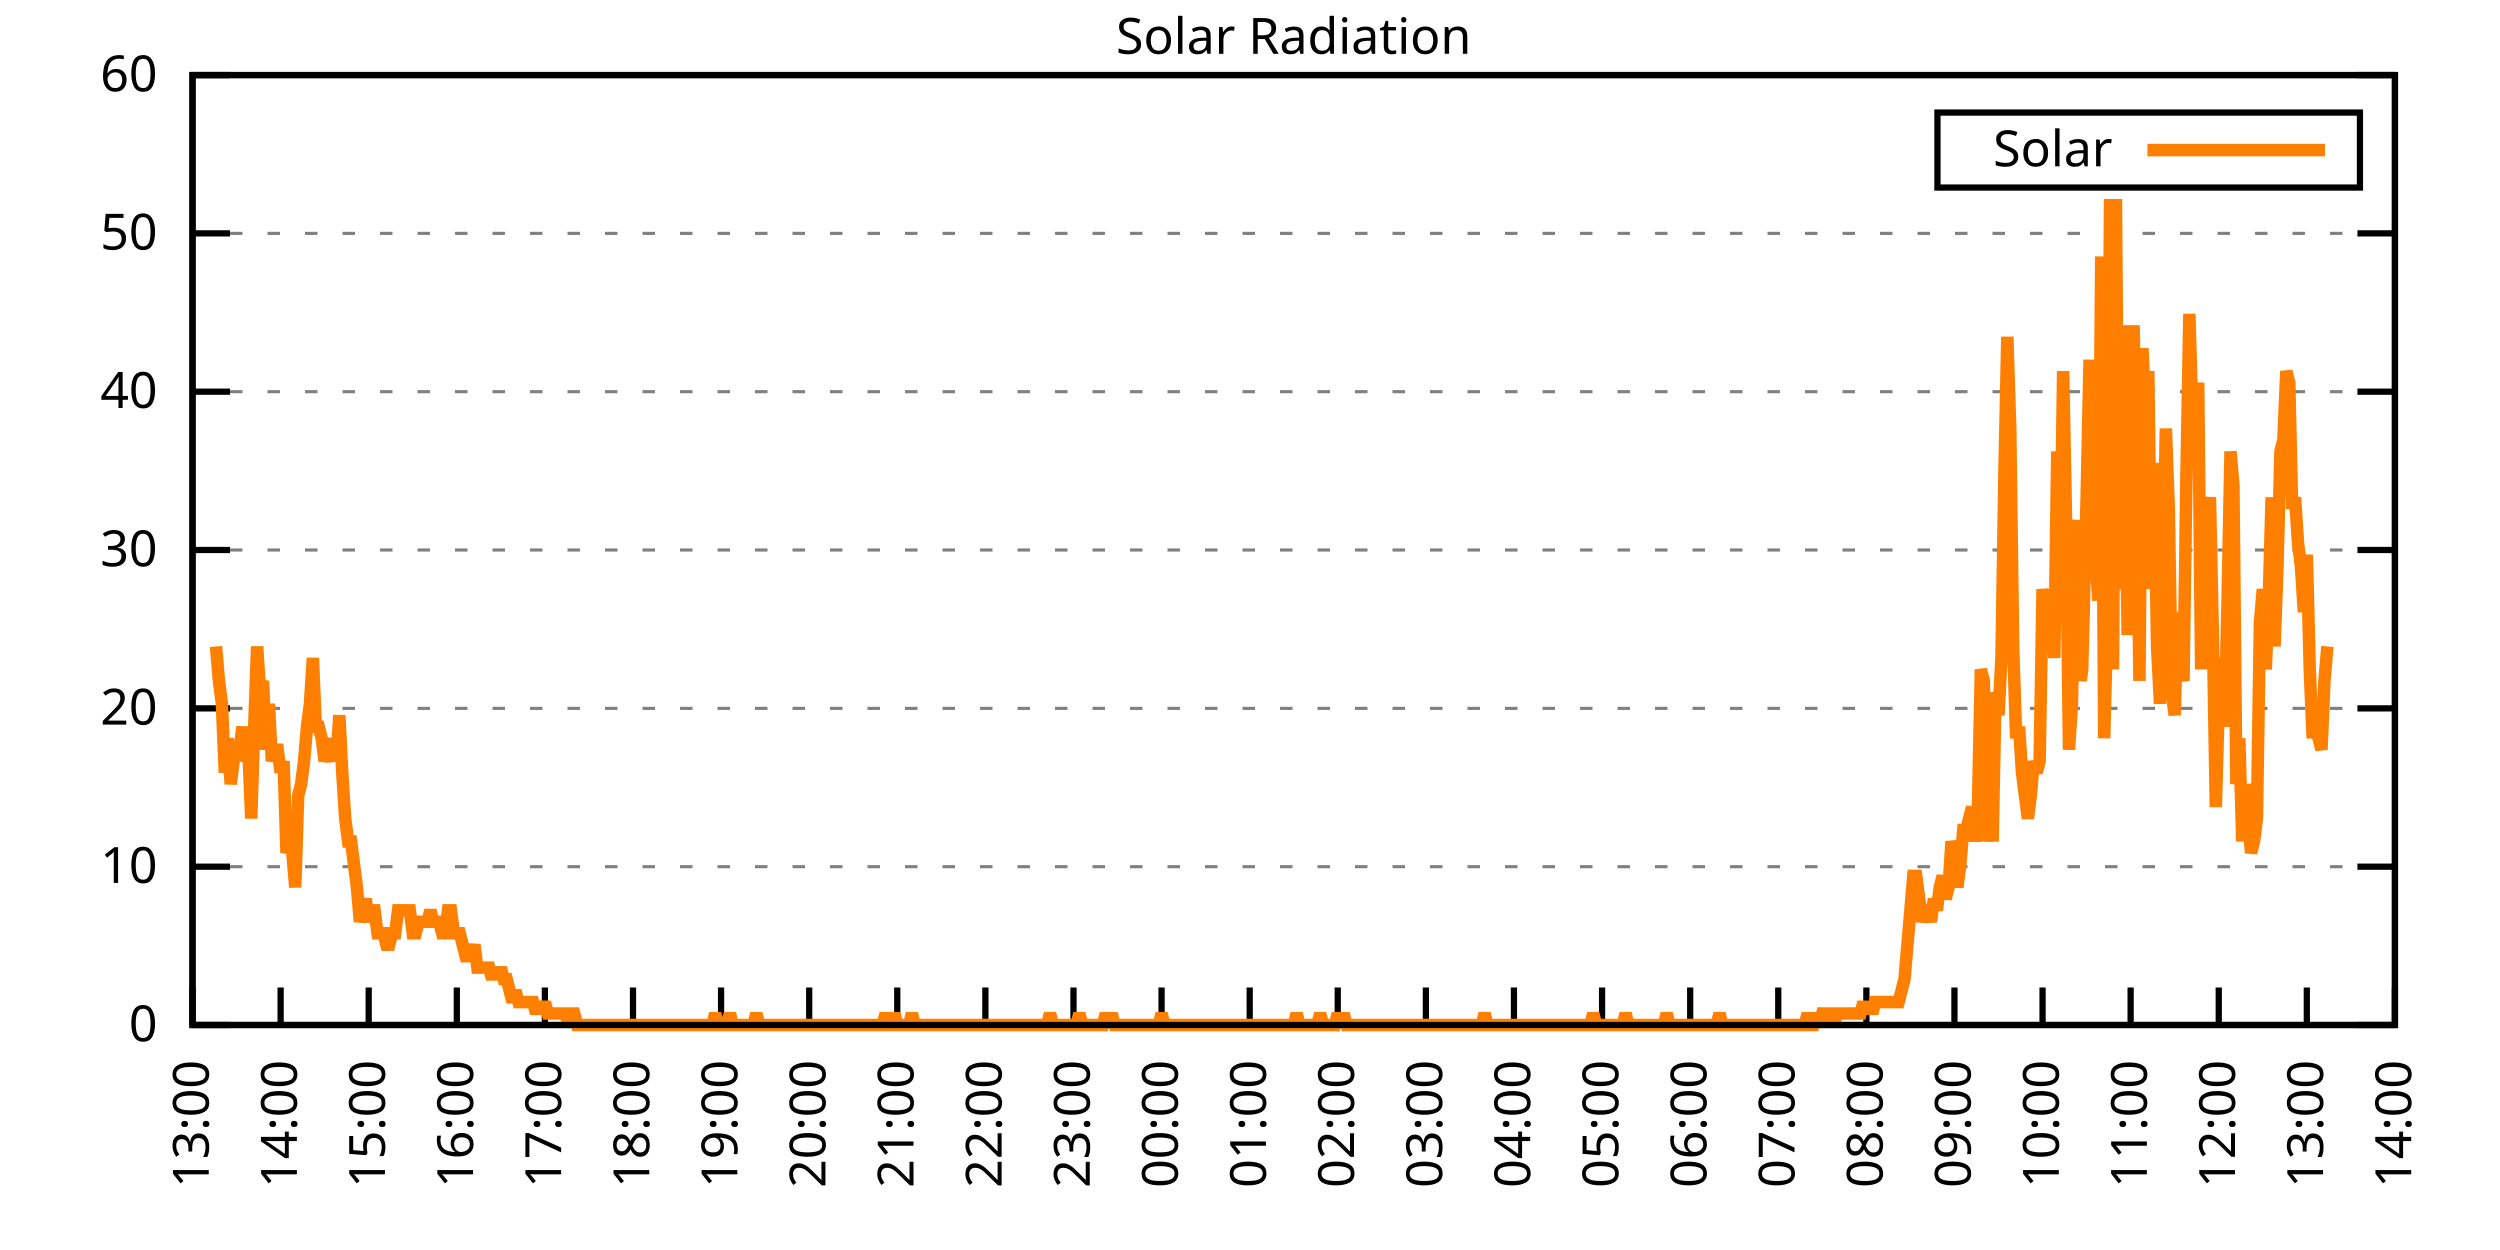
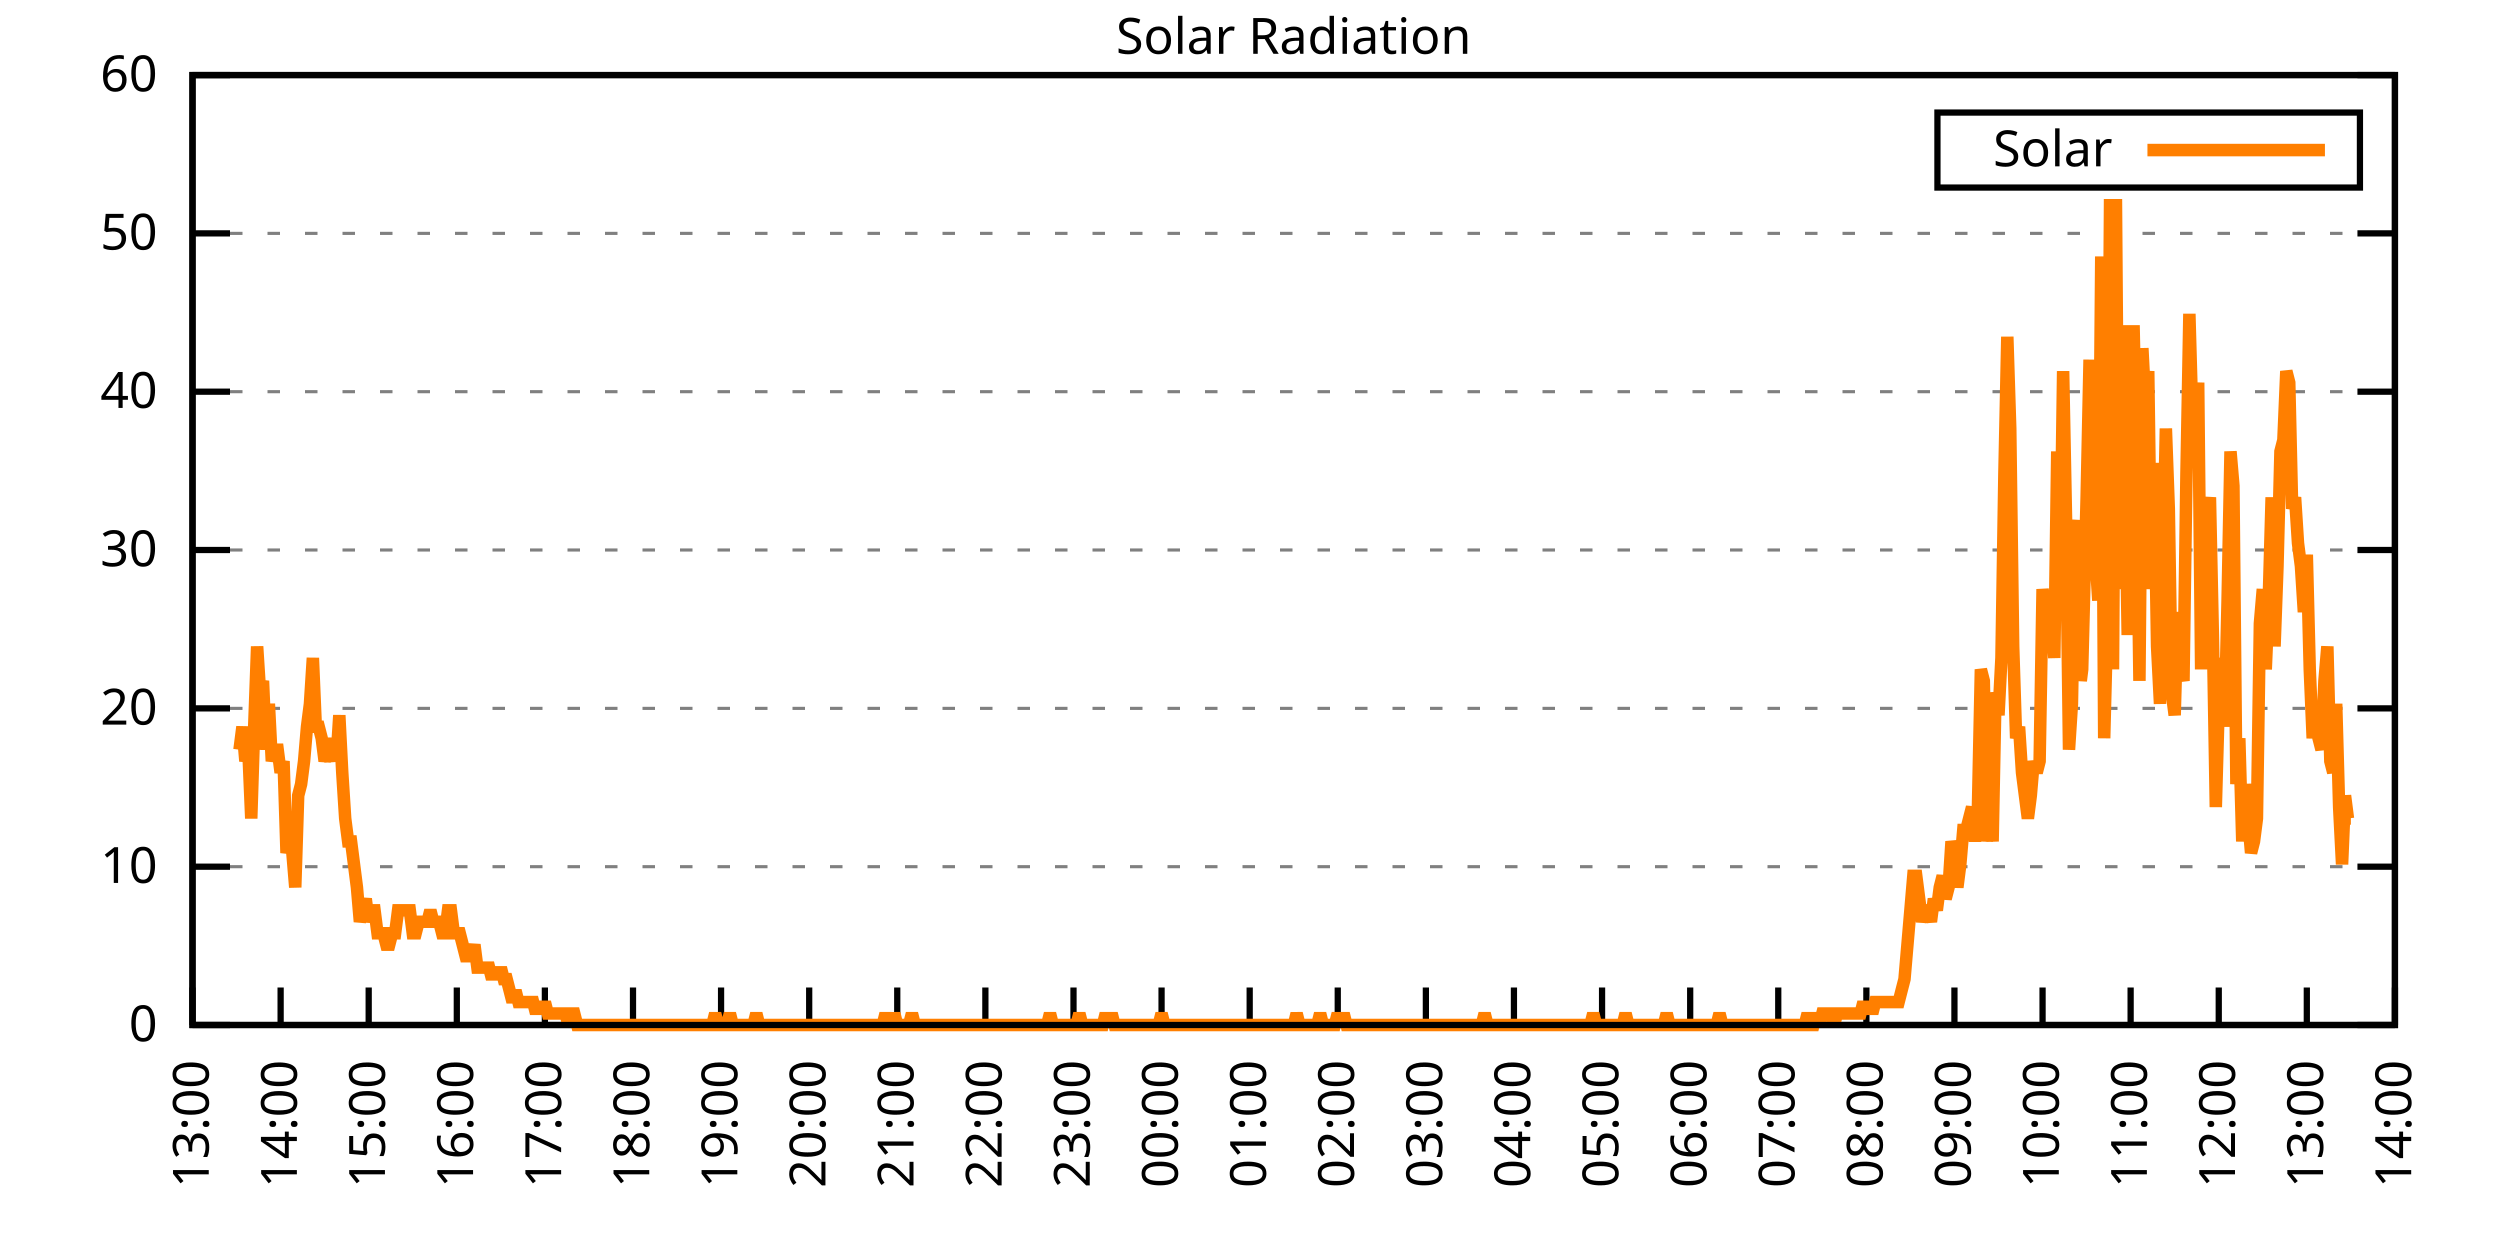
<svg xmlns="http://www.w3.org/2000/svg" xmlns:xlink="http://www.w3.org/1999/xlink" width="400" height="200" viewBox="0 0 400 200">
  <g id="gnuplot_canvas">
    <rect x="0" y="0" width="400" height="200" fill="none" />
    <defs>
      <circle id="gpDot" r="0.5" stroke-width="0.5" stroke="currentColor" />
      <path id="gpPt0" stroke-width="0.333" stroke="currentColor" d="M-1,0 h2 M0,-1 v2" />
      <path id="gpPt1" stroke-width="0.333" stroke="currentColor" d="M-1,-1 L1,1 M1,-1 L-1,1" />
      <path id="gpPt2" stroke-width="0.333" stroke="currentColor" d="M-1,0 L1,0 M0,-1 L0,1 M-1,-1 L1,1 M-1,1 L1,-1" />
      <rect id="gpPt3" stroke-width="0.333" stroke="currentColor" x="-1" y="-1" width="2" height="2" />
      <rect id="gpPt4" stroke-width="0.333" stroke="currentColor" fill="currentColor" x="-1" y="-1" width="2" height="2" />
      <circle id="gpPt5" stroke-width="0.333" stroke="currentColor" cx="0" cy="0" r="1" />
      <use xlink:href="#gpPt5" id="gpPt6" fill="currentColor" stroke="none" />
      <path id="gpPt7" stroke-width="0.333" stroke="currentColor" d="M0,-1.33 L-1.33,0.67 L1.33,0.67 z" />
      <use xlink:href="#gpPt7" id="gpPt8" fill="currentColor" stroke="none" />
      <use xlink:href="#gpPt7" id="gpPt9" stroke="currentColor" transform="rotate(180)" />
      <use xlink:href="#gpPt9" id="gpPt10" fill="currentColor" stroke="none" />
      <use xlink:href="#gpPt3" id="gpPt11" stroke="currentColor" transform="rotate(45)" />
      <use xlink:href="#gpPt11" id="gpPt12" fill="currentColor" stroke="none" />
      <path id="gpPt13" stroke-width="0.333" stroke="currentColor" d="M0,1.330 L1.265,0.411 L0.782,-1.067 L-0.782,-1.076 L-1.265,0.411 z" />
      <use xlink:href="#gpPt13" id="gpPt14" fill="currentColor" stroke="none" />
      <filter id="textbox" filterUnits="objectBoundingBox" x="0" y="0" height="1" width="1">
        <feFlood flood-color="white" flood-opacity="1" result="bgnd" />
        <feComposite in="SourceGraphic" in2="bgnd" operator="atop" />
      </filter>
      <filter id="greybox" filterUnits="objectBoundingBox" x="0" y="0" height="1" width="1">
        <feFlood flood-color="lightgrey" flood-opacity="1" result="grey" />
        <feComposite in="SourceGraphic" in2="grey" operator="atop" />
      </filter>
    </defs>
    <g fill="none" color="white" stroke="currentColor" stroke-width="1.00" stroke-linecap="butt" stroke-linejoin="miter">
</g>
    <g fill="none" color="black" stroke="currentColor" stroke-width="1.00" stroke-linecap="butt" stroke-linejoin="miter">
      <g stroke="none" shape-rendering="crispEdges">
        <polygon fill="rgb(255, 255, 255)" points="30.80,164.00 383.18,164.00 383.18,12.02 30.80,12.02 " />
      </g>
    </g>
    <g fill="none" color="black" stroke="currentColor" stroke-width="1.00" stroke-linecap="butt" stroke-linejoin="miter">
</g>
    <g fill="none" color="black" stroke="black" stroke-width="0.50" stroke-linecap="butt" stroke-linejoin="miter">
</g>
    <g fill="none" color="gray" stroke="currentColor" stroke-width="0.50" stroke-linecap="butt" stroke-linejoin="miter">
      <path stroke="gray" stroke-dasharray="2,4" class="gridline" d="M30.80,164.00 L383.19,164.00  " />
    </g>
    <g fill="none" color="gray" stroke="gray" stroke-width="1.00" stroke-linecap="butt" stroke-linejoin="miter">
</g>
    <g fill="none" color="black" stroke="currentColor" stroke-width="1.00" stroke-linecap="butt" stroke-linejoin="miter">
      <path stroke="black" d="M30.80,164.00 L36.80,164.00 M383.19,164.00 L377.19,164.00  " />
      <g transform="translate(25.20,166.60)" stroke="none" fill="black" font-family="Sans" font-size="8.00" text-anchor="end">
        <text>
          <tspan font-family="Sans"> 0</tspan>
        </text>
      </g>
    </g>
    <g fill="none" color="black" stroke="currentColor" stroke-width="1.00" stroke-linecap="butt" stroke-linejoin="miter">
</g>
    <g fill="none" color="black" stroke="black" stroke-width="0.50" stroke-linecap="butt" stroke-linejoin="miter">
</g>
    <g fill="none" color="gray" stroke="currentColor" stroke-width="0.50" stroke-linecap="butt" stroke-linejoin="miter">
      <path stroke="gray" stroke-dasharray="2,4" class="gridline" d="M30.80,138.67 L383.19,138.67  " />
    </g>
    <g fill="none" color="gray" stroke="gray" stroke-width="1.00" stroke-linecap="butt" stroke-linejoin="miter">
</g>
    <g fill="none" color="black" stroke="currentColor" stroke-width="1.00" stroke-linecap="butt" stroke-linejoin="miter">
      <path stroke="black" d="M30.80,138.67 L36.80,138.67 M383.19,138.67 L377.19,138.67  " />
      <g transform="translate(25.20,141.27)" stroke="none" fill="black" font-family="Sans" font-size="8.00" text-anchor="end">
        <text>
          <tspan font-family="Sans"> 10</tspan>
        </text>
      </g>
    </g>
    <g fill="none" color="black" stroke="currentColor" stroke-width="1.00" stroke-linecap="butt" stroke-linejoin="miter">
</g>
    <g fill="none" color="black" stroke="black" stroke-width="0.50" stroke-linecap="butt" stroke-linejoin="miter">
</g>
    <g fill="none" color="gray" stroke="currentColor" stroke-width="0.50" stroke-linecap="butt" stroke-linejoin="miter">
      <path stroke="gray" stroke-dasharray="2,4" class="gridline" d="M30.80,113.34 L383.19,113.34  " />
    </g>
    <g fill="none" color="gray" stroke="gray" stroke-width="1.00" stroke-linecap="butt" stroke-linejoin="miter">
</g>
    <g fill="none" color="black" stroke="currentColor" stroke-width="1.00" stroke-linecap="butt" stroke-linejoin="miter">
      <path stroke="black" d="M30.80,113.34 L36.80,113.34 M383.19,113.34 L377.19,113.34  " />
      <g transform="translate(25.20,115.94)" stroke="none" fill="black" font-family="Sans" font-size="8.00" text-anchor="end">
        <text>
          <tspan font-family="Sans"> 20</tspan>
        </text>
      </g>
    </g>
    <g fill="none" color="black" stroke="currentColor" stroke-width="1.00" stroke-linecap="butt" stroke-linejoin="miter">
</g>
    <g fill="none" color="black" stroke="black" stroke-width="0.50" stroke-linecap="butt" stroke-linejoin="miter">
</g>
    <g fill="none" color="gray" stroke="currentColor" stroke-width="0.50" stroke-linecap="butt" stroke-linejoin="miter">
      <path stroke="gray" stroke-dasharray="2,4" class="gridline" d="M30.80,88.00 L383.19,88.00  " />
    </g>
    <g fill="none" color="gray" stroke="gray" stroke-width="1.00" stroke-linecap="butt" stroke-linejoin="miter">
</g>
    <g fill="none" color="black" stroke="currentColor" stroke-width="1.00" stroke-linecap="butt" stroke-linejoin="miter">
      <path stroke="black" d="M30.80,88.00 L36.80,88.00 M383.19,88.00 L377.19,88.00  " />
      <g transform="translate(25.20,90.60)" stroke="none" fill="black" font-family="Sans" font-size="8.00" text-anchor="end">
        <text>
          <tspan font-family="Sans"> 30</tspan>
        </text>
      </g>
    </g>
    <g fill="none" color="black" stroke="currentColor" stroke-width="1.00" stroke-linecap="butt" stroke-linejoin="miter">
</g>
    <g fill="none" color="black" stroke="black" stroke-width="0.50" stroke-linecap="butt" stroke-linejoin="miter">
</g>
    <g fill="none" color="gray" stroke="currentColor" stroke-width="0.50" stroke-linecap="butt" stroke-linejoin="miter">
      <path stroke="gray" stroke-dasharray="2,4" class="gridline" d="M30.80,62.67 L383.19,62.67  " />
    </g>
    <g fill="none" color="gray" stroke="gray" stroke-width="1.00" stroke-linecap="butt" stroke-linejoin="miter">
</g>
    <g fill="none" color="black" stroke="currentColor" stroke-width="1.00" stroke-linecap="butt" stroke-linejoin="miter">
      <path stroke="black" d="M30.80,62.67 L36.80,62.67 M383.19,62.67 L377.19,62.67  " />
      <g transform="translate(25.20,65.27)" stroke="none" fill="black" font-family="Sans" font-size="8.00" text-anchor="end">
        <text>
          <tspan font-family="Sans"> 40</tspan>
        </text>
      </g>
    </g>
    <g fill="none" color="black" stroke="currentColor" stroke-width="1.00" stroke-linecap="butt" stroke-linejoin="miter">
</g>
    <g fill="none" color="black" stroke="black" stroke-width="0.50" stroke-linecap="butt" stroke-linejoin="miter">
</g>
    <g fill="none" color="gray" stroke="currentColor" stroke-width="0.50" stroke-linecap="butt" stroke-linejoin="miter">
      <path stroke="gray" stroke-dasharray="2,4" class="gridline" d="M30.80,37.34 L383.19,37.34  " />
    </g>
    <g fill="none" color="gray" stroke="gray" stroke-width="1.00" stroke-linecap="butt" stroke-linejoin="miter">
</g>
    <g fill="none" color="black" stroke="currentColor" stroke-width="1.00" stroke-linecap="butt" stroke-linejoin="miter">
      <path stroke="black" d="M30.80,37.34 L36.80,37.34 M383.19,37.34 L377.19,37.34  " />
      <g transform="translate(25.20,39.94)" stroke="none" fill="black" font-family="Sans" font-size="8.00" text-anchor="end">
        <text>
          <tspan font-family="Sans"> 50</tspan>
        </text>
      </g>
    </g>
    <g fill="none" color="black" stroke="currentColor" stroke-width="1.00" stroke-linecap="butt" stroke-linejoin="miter">
</g>
    <g fill="none" color="black" stroke="black" stroke-width="0.50" stroke-linecap="butt" stroke-linejoin="miter">
</g>
    <g fill="none" color="gray" stroke="currentColor" stroke-width="0.50" stroke-linecap="butt" stroke-linejoin="miter">
      <path stroke="gray" stroke-dasharray="2,4" class="gridline" d="M30.80,12.01 L383.19,12.01  " />
    </g>
    <g fill="none" color="gray" stroke="gray" stroke-width="1.00" stroke-linecap="butt" stroke-linejoin="miter">
</g>
    <g fill="none" color="black" stroke="currentColor" stroke-width="1.00" stroke-linecap="butt" stroke-linejoin="miter">
      <path stroke="black" d="M30.80,12.01 L36.80,12.01 M383.19,12.01 L377.19,12.01  " />
      <g transform="translate(25.20,14.61)" stroke="none" fill="black" font-family="Sans" font-size="8.00" text-anchor="end">
        <text>
          <tspan font-family="Sans"> 60</tspan>
        </text>
      </g>
    </g>
    <g fill="none" color="black" stroke="currentColor" stroke-width="1.00" stroke-linecap="butt" stroke-linejoin="miter">
      <path stroke="black" d="M30.80,164.00 L30.80,158.00  " />
      <g transform="translate(33.40,169.60) rotate(270.00)" stroke="none" fill="black" font-family="Sans" font-size="8.00" text-anchor="end">
        <text>
          <tspan font-family="Sans">13:00</tspan>
        </text>
      </g>
    </g>
    <g fill="none" color="black" stroke="currentColor" stroke-width="1.00" stroke-linecap="butt" stroke-linejoin="miter">
      <path stroke="black" d="M44.90,164.00 L44.90,158.00  " />
      <g transform="translate(47.50,169.60) rotate(270.00)" stroke="none" fill="black" font-family="Sans" font-size="8.00" text-anchor="end">
        <text>
          <tspan font-family="Sans">14:00</tspan>
        </text>
      </g>
    </g>
    <g fill="none" color="black" stroke="currentColor" stroke-width="1.00" stroke-linecap="butt" stroke-linejoin="miter">
      <path stroke="black" d="M58.99,164.00 L58.99,158.00  " />
      <g transform="translate(61.59,169.60) rotate(270.00)" stroke="none" fill="black" font-family="Sans" font-size="8.00" text-anchor="end">
        <text>
          <tspan font-family="Sans">15:00</tspan>
        </text>
      </g>
    </g>
    <g fill="none" color="black" stroke="currentColor" stroke-width="1.00" stroke-linecap="butt" stroke-linejoin="miter">
      <path stroke="black" d="M73.09,164.00 L73.09,158.00  " />
      <g transform="translate(75.69,169.60) rotate(270.00)" stroke="none" fill="black" font-family="Sans" font-size="8.00" text-anchor="end">
        <text>
          <tspan font-family="Sans">16:00</tspan>
        </text>
      </g>
    </g>
    <g fill="none" color="black" stroke="currentColor" stroke-width="1.00" stroke-linecap="butt" stroke-linejoin="miter">
      <path stroke="black" d="M87.18,164.00 L87.18,158.00  " />
      <g transform="translate(89.78,169.60) rotate(270.00)" stroke="none" fill="black" font-family="Sans" font-size="8.00" text-anchor="end">
        <text>
          <tspan font-family="Sans">17:00</tspan>
        </text>
      </g>
    </g>
    <g fill="none" color="black" stroke="currentColor" stroke-width="1.00" stroke-linecap="butt" stroke-linejoin="miter">
      <path stroke="black" d="M101.28,164.00 L101.28,158.00  " />
      <g transform="translate(103.88,169.60) rotate(270.00)" stroke="none" fill="black" font-family="Sans" font-size="8.00" text-anchor="end">
        <text>
          <tspan font-family="Sans">18:00</tspan>
        </text>
      </g>
    </g>
    <g fill="none" color="black" stroke="currentColor" stroke-width="1.00" stroke-linecap="butt" stroke-linejoin="miter">
      <path stroke="black" d="M115.37,164.00 L115.37,158.00  " />
      <g transform="translate(117.97,169.60) rotate(270.00)" stroke="none" fill="black" font-family="Sans" font-size="8.00" text-anchor="end">
        <text>
          <tspan font-family="Sans">19:00</tspan>
        </text>
      </g>
    </g>
    <g fill="none" color="black" stroke="currentColor" stroke-width="1.00" stroke-linecap="butt" stroke-linejoin="miter">
      <path stroke="black" d="M129.47,164.00 L129.47,158.00  " />
      <g transform="translate(132.07,169.60) rotate(270.00)" stroke="none" fill="black" font-family="Sans" font-size="8.00" text-anchor="end">
        <text>
          <tspan font-family="Sans">20:00</tspan>
        </text>
      </g>
    </g>
    <g fill="none" color="black" stroke="currentColor" stroke-width="1.00" stroke-linecap="butt" stroke-linejoin="miter">
      <path stroke="black" d="M143.56,164.00 L143.56,158.00  " />
      <g transform="translate(146.16,169.60) rotate(270.00)" stroke="none" fill="black" font-family="Sans" font-size="8.00" text-anchor="end">
        <text>
          <tspan font-family="Sans">21:00</tspan>
        </text>
      </g>
    </g>
    <g fill="none" color="black" stroke="currentColor" stroke-width="1.00" stroke-linecap="butt" stroke-linejoin="miter">
      <path stroke="black" d="M157.66,164.00 L157.66,158.00  " />
      <g transform="translate(160.26,169.60) rotate(270.00)" stroke="none" fill="black" font-family="Sans" font-size="8.00" text-anchor="end">
        <text>
          <tspan font-family="Sans">22:00</tspan>
        </text>
      </g>
    </g>
    <g fill="none" color="black" stroke="currentColor" stroke-width="1.00" stroke-linecap="butt" stroke-linejoin="miter">
      <path stroke="black" d="M171.76,164.00 L171.76,158.00  " />
      <g transform="translate(174.36,169.60) rotate(270.00)" stroke="none" fill="black" font-family="Sans" font-size="8.00" text-anchor="end">
        <text>
          <tspan font-family="Sans">23:00</tspan>
        </text>
      </g>
    </g>
    <g fill="none" color="black" stroke="currentColor" stroke-width="1.00" stroke-linecap="butt" stroke-linejoin="miter">
      <path stroke="black" d="M185.85,164.00 L185.85,158.00  " />
      <g transform="translate(188.45,169.60) rotate(270.00)" stroke="none" fill="black" font-family="Sans" font-size="8.00" text-anchor="end">
        <text>
          <tspan font-family="Sans">00:00</tspan>
        </text>
      </g>
    </g>
    <g fill="none" color="black" stroke="currentColor" stroke-width="1.00" stroke-linecap="butt" stroke-linejoin="miter">
      <path stroke="black" d="M199.95,164.00 L199.95,158.00  " />
      <g transform="translate(202.55,169.60) rotate(270.00)" stroke="none" fill="black" font-family="Sans" font-size="8.00" text-anchor="end">
        <text>
          <tspan font-family="Sans">01:00</tspan>
        </text>
      </g>
    </g>
    <g fill="none" color="black" stroke="currentColor" stroke-width="1.00" stroke-linecap="butt" stroke-linejoin="miter">
      <path stroke="black" d="M214.04,164.00 L214.04,158.00  " />
      <g transform="translate(216.64,169.60) rotate(270.00)" stroke="none" fill="black" font-family="Sans" font-size="8.00" text-anchor="end">
        <text>
          <tspan font-family="Sans">02:00</tspan>
        </text>
      </g>
    </g>
    <g fill="none" color="black" stroke="currentColor" stroke-width="1.00" stroke-linecap="butt" stroke-linejoin="miter">
      <path stroke="black" d="M228.14,164.00 L228.14,158.00  " />
      <g transform="translate(230.74,169.60) rotate(270.00)" stroke="none" fill="black" font-family="Sans" font-size="8.00" text-anchor="end">
        <text>
          <tspan font-family="Sans">03:00</tspan>
        </text>
      </g>
    </g>
    <g fill="none" color="black" stroke="currentColor" stroke-width="1.00" stroke-linecap="butt" stroke-linejoin="miter">
      <path stroke="black" d="M242.23,164.00 L242.23,158.00  " />
      <g transform="translate(244.83,169.60) rotate(270.00)" stroke="none" fill="black" font-family="Sans" font-size="8.00" text-anchor="end">
        <text>
          <tspan font-family="Sans">04:00</tspan>
        </text>
      </g>
    </g>
    <g fill="none" color="black" stroke="currentColor" stroke-width="1.00" stroke-linecap="butt" stroke-linejoin="miter">
      <path stroke="black" d="M256.33,164.00 L256.33,158.00  " />
      <g transform="translate(258.93,169.60) rotate(270.00)" stroke="none" fill="black" font-family="Sans" font-size="8.00" text-anchor="end">
        <text>
          <tspan font-family="Sans">05:00</tspan>
        </text>
      </g>
    </g>
    <g fill="none" color="black" stroke="currentColor" stroke-width="1.00" stroke-linecap="butt" stroke-linejoin="miter">
      <path stroke="black" d="M270.43,164.00 L270.43,158.00  " />
      <g transform="translate(273.03,169.60) rotate(270.00)" stroke="none" fill="black" font-family="Sans" font-size="8.00" text-anchor="end">
        <text>
          <tspan font-family="Sans">06:00</tspan>
        </text>
      </g>
    </g>
    <g fill="none" color="black" stroke="currentColor" stroke-width="1.00" stroke-linecap="butt" stroke-linejoin="miter">
      <path stroke="black" d="M284.52,164.00 L284.52,158.00  " />
      <g transform="translate(287.12,169.60) rotate(270.00)" stroke="none" fill="black" font-family="Sans" font-size="8.00" text-anchor="end">
        <text>
          <tspan font-family="Sans">07:00</tspan>
        </text>
      </g>
    </g>
    <g fill="none" color="black" stroke="currentColor" stroke-width="1.00" stroke-linecap="butt" stroke-linejoin="miter">
      <path stroke="black" d="M298.62,164.00 L298.62,158.00  " />
      <g transform="translate(301.22,169.60) rotate(270.00)" stroke="none" fill="black" font-family="Sans" font-size="8.00" text-anchor="end">
        <text>
          <tspan font-family="Sans">08:00</tspan>
        </text>
      </g>
    </g>
    <g fill="none" color="black" stroke="currentColor" stroke-width="1.00" stroke-linecap="butt" stroke-linejoin="miter">
      <path stroke="black" d="M312.71,164.00 L312.71,158.00  " />
      <g transform="translate(315.31,169.60) rotate(270.00)" stroke="none" fill="black" font-family="Sans" font-size="8.00" text-anchor="end">
        <text>
          <tspan font-family="Sans">09:00</tspan>
        </text>
      </g>
    </g>
    <g fill="none" color="black" stroke="currentColor" stroke-width="1.00" stroke-linecap="butt" stroke-linejoin="miter">
      <path stroke="black" d="M326.81,164.00 L326.81,158.00  " />
      <g transform="translate(329.41,169.60) rotate(270.00)" stroke="none" fill="black" font-family="Sans" font-size="8.00" text-anchor="end">
        <text>
          <tspan font-family="Sans">10:00</tspan>
        </text>
      </g>
    </g>
    <g fill="none" color="black" stroke="currentColor" stroke-width="1.00" stroke-linecap="butt" stroke-linejoin="miter">
      <path stroke="black" d="M340.90,164.00 L340.90,158.00  " />
      <g transform="translate(343.50,169.60) rotate(270.00)" stroke="none" fill="black" font-family="Sans" font-size="8.00" text-anchor="end">
        <text>
          <tspan font-family="Sans">11:00</tspan>
        </text>
      </g>
    </g>
    <g fill="none" color="black" stroke="currentColor" stroke-width="1.00" stroke-linecap="butt" stroke-linejoin="miter">
      <path stroke="black" d="M355.00,164.00 L355.00,158.00  " />
      <g transform="translate(357.60,169.60) rotate(270.00)" stroke="none" fill="black" font-family="Sans" font-size="8.00" text-anchor="end">
        <text>
          <tspan font-family="Sans">12:00</tspan>
        </text>
      </g>
    </g>
    <g fill="none" color="black" stroke="currentColor" stroke-width="1.00" stroke-linecap="butt" stroke-linejoin="miter">
      <path stroke="black" d="M369.09,164.00 L369.09,158.00  " />
      <g transform="translate(371.69,169.60) rotate(270.00)" stroke="none" fill="black" font-family="Sans" font-size="8.00" text-anchor="end">
        <text>
          <tspan font-family="Sans">13:00</tspan>
        </text>
      </g>
    </g>
    <g fill="none" color="black" stroke="currentColor" stroke-width="1.00" stroke-linecap="butt" stroke-linejoin="miter">
      <path stroke="black" d="M383.19,164.00 L383.19,158.00  " />
      <g transform="translate(385.79,169.60) rotate(270.00)" stroke="none" fill="black" font-family="Sans" font-size="8.00" text-anchor="end">
        <text>
          <tspan font-family="Sans">14:00</tspan>
        </text>
      </g>
    </g>
    <g fill="none" color="black" stroke="currentColor" stroke-width="1.00" stroke-linecap="butt" stroke-linejoin="miter">
</g>
    <g fill="none" color="black" stroke="currentColor" stroke-width="1.00" stroke-linecap="butt" stroke-linejoin="miter">
      <path stroke="black" d="M30.80,12.01 L30.80,164.00 L383.19,164.00 L383.19,12.01 L30.80,12.01 Z  " />
    </g>
    <g fill="none" color="black" stroke="currentColor" stroke-width="1.00" stroke-linecap="butt" stroke-linejoin="miter">
</g>
    <g fill="none" color="black" stroke="currentColor" stroke-width="1.00" stroke-linecap="butt" stroke-linejoin="miter">
      <path stroke="black" d="M309.99,30.01 L309.99,18.01 L377.59,18.01 L377.59,30.01 L309.99,30.01 Z  " />
    </g>
    <g id="Solar_Radiation_plot_1">
      <g fill="none" color="white" stroke="black" stroke-width="2.00" stroke-linecap="butt" stroke-linejoin="miter">
</g>
      <g fill="none" color="black" stroke="currentColor" stroke-width="2.00" stroke-linecap="butt" stroke-linejoin="miter">
        <g transform="translate(337.99,26.61)" stroke="none" fill="black" font-family="Sans" font-size="8.00" text-anchor="end">
          <text>
            <tspan font-family="Sans">Solar</tspan>
          </text>
        </g>
      </g>
      <g fill="none" color="black" stroke="currentColor" stroke-width="2.00" stroke-linecap="butt" stroke-linejoin="miter">
-         <path stroke="rgb(255, 127,   0)" d="M343.59,24.01 L371.99,24.01 M34.56,103.43 L35.03,108.94 L35.50,112.61 L35.97,123.62 L36.44,118.12 L36.91,125.46   L37.38,121.79 L37.85,119.95 L38.32,119.95 L38.79,116.28 L39.26,121.79 L39.73,119.95 L40.20,130.96 L40.67,116.28   L41.14,103.43 L41.61,110.77 L42.08,108.94 L42.55,119.95 L43.02,112.61 L43.49,121.79 L43.96,119.95 L44.43,119.95   L44.90,123.62 L45.37,121.79 L45.84,136.47 L46.31,134.63 L46.78,136.47 L47.24,141.98 L47.71,127.29 L48.18,125.46   L48.65,121.79 L49.12,116.28 L49.59,112.61 L50.06,105.27 L50.53,116.28 L51.00,116.28 L51.47,118.12 L51.94,121.79   L52.41,119.95 L52.88,121.79 L53.35,118.12 L53.82,121.79 L54.29,114.44 L54.76,123.62 L55.23,130.96 L55.70,134.63   L56.17,134.63 L56.64,138.30 L57.11,141.98 L57.58,147.48 L58.05,145.65 L58.52,143.81 L58.99,147.48 L59.46,145.65   L59.93,145.65 L60.40,149.32 L60.87,149.32 L61.34,149.32 L61.81,151.15 L62.28,151.15 L62.75,149.32 L63.22,149.32   L63.69,145.65 L64.16,145.65 L64.63,145.65 L65.10,145.65 L65.57,145.65 L66.04,149.32 L66.51,149.32 L66.98,147.48   L67.45,147.48 L67.92,147.48 L68.39,147.48 L68.86,145.65 L69.33,147.48 L69.80,147.48 L70.27,147.48 L70.74,149.32   L71.21,149.32 L71.68,145.65 L72.15,145.65 L72.62,149.32 L73.09,149.32 L73.56,149.32 L74.03,151.15 L74.50,152.99   L74.97,152.99 L75.44,152.99 L75.91,151.15 L76.38,154.82 L76.85,154.82 L77.32,154.82 L77.79,154.82 L78.26,154.82   L78.73,156.66 L79.19,154.82 L79.66,156.66 L80.13,154.82 L80.60,156.66 L81.07,156.66 L81.54,158.49 L82.01,160.33   L82.48,158.49 L82.95,160.33 L83.42,160.33 L83.89,160.33 L84.36,160.33 L84.83,160.33 L85.30,160.33 L85.77,162.16   L86.24,160.33 L86.71,162.16 L87.18,160.33 L87.65,162.16 L88.12,162.16 L88.59,162.16 L89.06,162.16 L89.53,162.16   L90.00,162.16 L90.47,162.16 L90.94,164.00 L91.41,162.16 L91.88,162.16 L92.35,164.00 L92.82,164.00 L93.29,164.00   L93.76,164.00 L94.23,164.00 L94.70,164.00 L95.17,164.00 L95.64,164.00 L96.11,164.00 L96.58,164.00 L97.05,164.00   L97.52,164.00 L97.99,164.00 L98.46,164.00 L98.93,164.00 L99.40,164.00 L99.87,164.00 L100.34,164.00 L100.81,164.00   L101.28,164.00 L101.75,164.00 L102.22,164.00 L102.69,164.00 L103.16,164.00 L103.63,164.00 L104.10,164.00 L104.57,164.00   L105.04,164.00 L105.51,164.00 L105.98,164.00 L106.45,164.00 L106.92,164.00 L107.39,164.00 L107.86,164.00 L108.33,164.00   L108.80,164.00 L109.27,164.00 L109.74,164.00 L110.21,164.00 L110.68,164.00 L111.14,164.00 L111.61,164.00 L112.08,164.00   L112.55,164.00 L113.02,164.00 L113.49,164.00 L113.96,164.00 L114.43,162.16 L114.90,164.00 L115.37,164.00 L115.84,164.00   L116.31,164.00 L116.78,162.16 L117.25,164.00 L117.72,164.00 L118.19,164.00 L118.66,164.00 L119.13,164.00 L119.60,164.00   L120.07,164.00 L120.54,164.00 L121.01,162.16 L121.48,164.00 L121.95,164.00 L122.42,164.00 L122.89,164.00 L123.36,164.00   L123.83,164.00 L124.30,164.00 L124.77,164.00 L125.24,164.00 L125.71,164.00 L126.18,164.00 L126.65,164.00 L127.12,164.00   L127.59,164.00 L128.06,164.00 L128.53,164.00 L129.00,164.00 L129.47,164.00 L129.94,164.00 L130.41,164.00 L130.88,164.00   L131.35,164.00 L131.82,164.00 L132.29,164.00 L132.76,164.00 L133.23,164.00 L133.70,164.00 L134.17,164.00 L134.64,164.00   L135.11,164.00 L135.58,164.00 L136.05,164.00 L136.52,164.00 L136.99,164.00 L137.46,164.00 L137.93,164.00 L138.40,164.00   L138.87,164.00 L139.34,164.00 L139.81,164.00 L140.28,164.00 L140.75,164.00 L141.22,164.00 L141.69,162.16 L142.16,164.00   L142.63,164.00 L143.09,162.16 L143.56,164.00 L144.03,164.00 L144.50,164.00 L144.97,164.00 L145.44,164.00 L145.91,162.16   L146.38,164.00 L146.85,164.00 L147.32,164.00 L147.79,164.00 L148.26,164.00 L148.73,164.00 L149.20,164.00 L149.67,164.00   L150.14,164.00 L150.61,164.00 L151.08,164.00 L151.55,164.00 L152.02,164.00 L152.49,164.00 L152.96,164.00 L153.43,164.00   L153.90,164.00 L154.37,164.00 L154.84,164.00 L155.31,164.00 L155.78,164.00 L156.25,164.00 L156.72,164.00 L157.19,164.00   L157.66,164.00 L158.13,164.00 L158.60,164.00 L159.07,164.00 L159.54,164.00 L160.01,164.00 L160.48,164.00 L160.95,164.00   L161.42,164.00 L161.89,164.00 L162.36,164.00 L162.83,164.00 L163.30,164.00 L163.77,164.00 L164.24,164.00 L164.71,164.00   L165.18,164.00 L165.65,164.00 L166.12,164.00 L166.59,164.00 L167.06,164.00 L167.53,164.00 L168.00,162.16 L168.47,164.00   L168.94,164.00 L169.41,164.00 L169.88,164.00 L170.35,164.00 L170.82,164.00 L171.29,164.00 L171.76,164.00 L172.23,164.00   L172.70,162.16 L173.17,164.00 L173.64,164.00 L174.11,164.00 L174.58,164.00 L175.04,164.00 L175.51,164.00 L175.98,164.00   L176.45,164.00 L176.92,162.16 L177.39,164.00 L177.86,162.16 L178.33,164.00 L178.80,164.00 L179.27,164.00 L179.74,164.00   L180.21,164.00 L180.68,164.00 L181.15,164.00 L181.62,164.00 L182.09,164.00 L182.56,164.00 L183.03,164.00 L183.50,164.00   L183.97,164.00 L184.44,164.00 L184.91,164.00 L185.38,164.00 L185.85,162.16 L186.32,164.00 L186.79,164.00 L187.26,164.00   L187.73,164.00 L188.20,164.00 L188.67,164.00 L189.14,164.00 L189.61,164.00 L190.08,164.00 L190.55,164.00 L191.02,164.00   L191.49,164.00 L191.96,164.00 L192.43,164.00 L192.90,164.00 L193.37,164.00 L193.84,164.00 L194.31,164.00 L194.78,164.00   L195.25,164.00 L195.72,164.00 L196.19,164.00 L196.66,164.00 L197.13,164.00 L197.60,164.00 L198.07,164.00 L198.54,164.00   L199.01,164.00 L199.48,164.00 L199.95,164.00 L200.42,164.00 L200.89,164.00 L201.36,164.00 L201.83,164.00 L202.30,164.00   L202.77,164.00 L203.24,164.00 L203.71,164.00 L204.18,164.00 L204.65,164.00 L205.12,164.00 L205.59,164.00 L206.06,164.00   L206.53,164.00 L207.00,164.00 L207.46,162.16 L207.93,164.00 L208.40,164.00 L208.87,164.00 L209.34,164.00 L209.81,164.00   L210.28,164.00 L210.75,164.00 L211.22,162.16 L211.69,164.00 L212.16,164.00 L212.63,164.00 L213.10,164.00 L213.57,164.00   L214.04,162.16 L214.51,164.00 L214.98,162.16 L215.45,164.00 L215.92,164.00 L216.39,164.00 L216.86,164.00 L217.33,164.00   L217.80,164.00 L218.27,164.00 L218.74,164.00 L219.21,164.00 L219.68,164.00 L220.15,164.00 L220.62,164.00 L221.09,164.00   L221.56,164.00 L222.03,164.00 L222.50,164.00 L222.97,164.00 L223.44,164.00 L223.91,164.00 L224.38,164.00 L224.85,164.00   L225.32,164.00 L225.79,164.00 L226.26,164.00 L226.73,164.00 L227.20,164.00 L227.67,164.00 L228.14,164.00 L228.61,164.00   L229.08,164.00 L229.55,164.00 L230.02,164.00 L230.49,164.00 L230.96,164.00 L231.43,164.00 L231.90,164.00 L232.37,164.00   L232.84,164.00 L233.31,164.00 L233.78,164.00 L234.25,164.00 L234.72,164.00 L235.19,164.00 L235.66,164.00 L236.13,164.00   L236.60,164.00 L237.07,164.00 L237.54,162.16 L238.01,164.00 L238.48,164.00 L238.95,164.00 L239.41,164.00 L239.88,164.00   L240.35,164.00 L240.82,164.00 L241.29,164.00 L241.76,164.00 L242.23,164.00 L242.70,164.00 L243.17,164.00 L243.64,164.00   L244.11,164.00 L244.58,164.00 L245.05,164.00 L245.52,164.00 L245.99,164.00 L246.46,164.00 L246.93,164.00 L247.40,164.00   L247.87,164.00 L248.34,164.00 L248.81,164.00 L249.28,164.00 L249.75,164.00 L250.22,164.00 L250.69,164.00 L251.16,164.00   L251.63,164.00 L252.10,164.00 L252.57,164.00 L253.04,164.00 L253.51,164.00 L253.98,164.00 L254.45,164.00 L254.92,162.16   L255.39,164.00 L255.86,164.00 L256.33,164.00 L256.80,164.00 L257.27,164.00 L257.74,164.00 L258.21,164.00 L258.68,164.00   L259.15,164.00 L259.62,164.00 L260.09,162.16 L260.56,164.00 L261.03,164.00 L261.50,164.00 L261.97,164.00 L262.44,164.00   L262.91,164.00 L263.38,164.00 L263.85,164.00 L264.32,164.00 L264.79,164.00 L265.26,164.00 L265.73,164.00 L266.20,164.00   L266.67,162.16 L267.14,164.00 L267.61,164.00 L268.08,164.00 L268.55,164.00 L269.02,164.00 L269.49,164.00 L269.96,164.00   L270.43,164.00 L270.90,164.00 L271.36,164.00 L271.83,164.00 L272.30,164.00 L272.77,164.00 L273.24,164.00 L273.71,164.00   L274.18,164.00 L274.65,164.00 L275.12,162.16 L275.59,164.00 L276.06,164.00 L276.53,164.00 L277.00,164.00 L277.47,164.00   L277.94,164.00 L278.41,164.00 L278.88,164.00 L279.35,164.00 L279.82,164.00 L280.29,164.00 L280.76,164.00 L281.23,164.00   L281.70,164.00 L282.17,164.00 L282.64,164.00 L283.11,164.00 L283.58,164.00 L284.05,164.00 L284.52,164.00 L284.99,164.00   L285.46,164.00 L285.93,164.00 L286.40,164.00 L286.87,164.00 L287.34,164.00 L287.81,164.00 L288.28,164.00 L288.75,164.00   L289.22,162.16 L289.69,164.00 L290.16,164.00 L290.63,162.16 L291.10,164.00 L291.57,162.16 L292.04,162.16 L292.51,162.16   L292.98,162.16 L293.45,164.00 L293.92,162.16 L294.39,162.16 L294.86,162.16 L295.33,162.16 L295.80,162.16 L296.27,162.16   L296.74,162.16 L297.21,162.16 L297.68,162.16 L298.15,160.33 L298.62,162.16 L299.09,160.33 L299.56,162.16 L300.03,160.33   L300.50,160.33 L300.97,160.33 L301.44,160.33 L301.91,160.33 L302.38,160.33 L302.85,160.33 L303.31,160.33 L303.78,160.33   L304.25,158.49 L304.72,156.66 L305.19,151.15 L305.66,145.65 L306.13,140.14 L306.60,140.14 L307.07,143.81 L307.54,147.48   L308.01,145.65 L308.48,145.65 L308.95,147.48 L309.42,143.81 L309.89,145.65 L310.36,141.98 L310.83,140.14 L311.30,143.81   L311.77,141.98 L312.24,134.63 L312.71,136.47 L313.18,141.98 L313.65,138.30 L314.12,132.80 L314.59,132.80 L315.06,130.96   L315.53,129.13 L316.00,134.63 L316.47,129.13 L316.94,107.10 L317.41,108.94 L317.88,134.63 L318.35,129.13 L318.82,134.63   L319.29,110.77 L319.76,114.44 L320.23,105.27 L320.70,75.90 L321.17,53.88 L321.64,68.56 L322.11,103.43 L322.58,118.12   L323.05,116.28 L323.52,123.62 L323.99,127.29 L324.46,130.96 L324.93,127.29 L325.40,121.79 L325.87,123.62 L326.34,121.79   L326.81,94.26 L327.28,97.93 L327.75,97.93 L328.22,97.93 L328.69,105.27 L329.16,72.23 L329.63,92.42 L330.10,59.38   L330.57,83.24 L331.04,119.95 L331.51,112.61 L331.98,86.91 L332.45,83.24 L332.92,108.94 L333.15,107.10 L333.86,79.57   L334.33,57.55 L334.80,85.08 L335.26,88.75 L335.73,96.09 L336.20,41.03 L336.67,118.12 L337.14,99.76 L337.61,31.85   L338.08,107.10 L338.55,31.85 L339.02,94.26 L339.49,52.04 L339.96,72.23 L340.43,101.60 L340.90,79.57 L341.37,52.04   L341.84,74.07 L342.31,108.94 L342.78,55.71 L343.25,64.89 L343.72,59.38 L344.19,94.26 L344.66,74.07 L345.13,103.43   L345.60,112.61 L346.07,90.59 L346.54,68.56 L347.01,81.41 L347.48,110.77 L347.95,114.44 L348.42,97.93 L348.89,107.10   L349.36,108.94 L349.83,75.90 L350.30,50.21 L350.77,66.73 L351.24,68.56 L351.71,61.22 L352.18,107.10 L352.65,83.24   L353.12,83.24 L353.59,79.57 L354.06,101.60 L354.53,129.13 L355.00,112.61 L355.47,105.27 L355.94,116.28 L356.41,96.09   L356.88,72.23 L357.35,77.74 L357.82,125.46 L358.29,118.12 L358.76,134.63 L359.23,125.46 L359.70,130.96 L360.17,136.47   L360.64,134.63 L361.11,130.96 L361.58,99.76 L362.05,94.26 L362.52,107.10 L362.99,96.09 L363.46,79.57 L363.93,103.43   L364.40,90.59 L364.87,72.23 L365.34,70.40 L365.81,59.38 L366.28,61.22 L366.75,81.41 L367.21,79.57 L367.68,86.91   L368.15,90.59 L368.62,97.93 L369.09,88.75 L369.56,107.10 L370.03,118.12 L370.50,112.61 L370.97,118.12 L371.44,119.95   L371.91,108.94 L372.38,103.43  " />
+         <path stroke="rgb(255, 127,   0)" d="M343.59,24.01 L371.99,24.01 M38.32,119.95 L38.79,116.28 L39.26,121.79 L39.73,119.95 L40.20,130.96 L40.67,116.28   L41.14,103.43 L41.61,110.77 L42.08,108.94 L42.55,119.95 L43.02,112.61 L43.49,121.79 L43.96,119.95 L44.43,119.95   L44.90,123.62 L45.37,121.79 L45.84,136.47 L46.31,134.63 L46.78,136.47 L47.24,141.98 L47.71,127.29 L48.18,125.46   L48.65,121.79 L49.12,116.28 L49.59,112.61 L50.06,105.27 L50.53,116.28 L51.00,116.28 L51.47,118.12 L51.94,121.79   L52.41,119.95 L52.88,121.79 L53.35,118.12 L53.82,121.79 L54.29,114.44 L54.76,123.62 L55.23,130.96 L55.70,134.63   L56.17,134.63 L56.64,138.30 L57.11,141.98 L57.58,147.48 L58.05,145.65 L58.52,143.81 L58.99,147.48 L59.46,145.65   L59.93,145.65 L60.40,149.32 L60.87,149.32 L61.34,149.32 L61.81,151.15 L62.28,151.15 L62.75,149.32 L63.22,149.32   L63.69,145.65 L64.16,145.65 L64.63,145.65 L65.10,145.65 L65.57,145.65 L66.04,149.32 L66.51,149.32 L66.98,147.48   L67.45,147.48 L67.92,147.48 L68.39,147.48 L68.86,145.65 L69.33,147.48 L69.80,147.48 L70.27,147.48 L70.74,149.32   L71.21,149.32 L71.68,145.65 L72.15,145.65 L72.62,149.32 L73.09,149.32 L73.56,149.32 L74.03,151.15 L74.50,152.99   L74.97,152.99 L75.44,152.99 L75.91,151.15 L76.38,154.82 L76.85,154.82 L77.32,154.82 L77.79,154.82 L78.26,154.82   L78.73,156.66 L79.19,154.82 L79.66,156.66 L80.13,154.82 L80.60,156.66 L81.07,156.66 L81.54,158.49 L82.01,160.33   L82.48,158.49 L82.95,160.33 L83.42,160.33 L83.89,160.33 L84.36,160.33 L84.83,160.33 L85.30,160.33 L85.77,162.16   L86.24,160.33 L86.71,162.16 L87.18,160.33 L87.65,162.16 L88.12,162.16 L88.59,162.16 L89.06,162.16 L89.53,162.16   L90.00,162.16 L90.47,162.16 L90.94,164.00 L91.41,162.16 L91.88,162.16 L92.35,164.00 L92.82,164.00 L93.29,164.00   L93.76,164.00 L94.23,164.00 L94.70,164.00 L95.17,164.00 L95.64,164.00 L96.11,164.00 L96.58,164.00 L97.05,164.00   L97.52,164.00 L97.99,164.00 L98.46,164.00 L98.93,164.00 L99.40,164.00 L99.87,164.00 L100.34,164.00 L100.81,164.00   L101.28,164.00 L101.75,164.00 L102.22,164.00 L102.69,164.00 L103.16,164.00 L103.63,164.00 L104.10,164.00 L104.57,164.00   L105.04,164.00 L105.51,164.00 L105.98,164.00 L106.45,164.00 L106.92,164.00 L107.39,164.00 L107.86,164.00 L108.33,164.00   L108.80,164.00 L109.27,164.00 L109.74,164.00 L110.21,164.00 L110.68,164.00 L111.14,164.00 L111.61,164.00 L112.08,164.00   L112.55,164.00 L113.02,164.00 L113.49,164.00 L113.96,164.00 L114.43,162.16 L114.90,164.00 L115.37,164.00 L115.84,164.00   L116.31,164.00 L116.78,162.16 L117.25,164.00 L117.72,164.00 L118.19,164.00 L118.66,164.00 L119.13,164.00 L119.60,164.00   L120.07,164.00 L120.54,164.00 L121.01,162.16 L121.48,164.00 L121.95,164.00 L122.42,164.00 L122.89,164.00 L123.36,164.00   L123.83,164.00 L124.30,164.00 L124.77,164.00 L125.24,164.00 L125.71,164.00 L126.18,164.00 L126.65,164.00 L127.12,164.00   L127.59,164.00 L128.06,164.00 L128.53,164.00 L129.00,164.00 L129.47,164.00 L129.94,164.00 L130.41,164.00 L130.88,164.00   L131.35,164.00 L131.82,164.00 L132.29,164.00 L132.76,164.00 L133.23,164.00 L133.70,164.00 L134.17,164.00 L134.64,164.00   L135.11,164.00 L135.58,164.00 L136.05,164.00 L136.52,164.00 L136.99,164.00 L137.46,164.00 L137.93,164.00 L138.40,164.00   L138.87,164.00 L139.34,164.00 L139.81,164.00 L140.28,164.00 L140.75,164.00 L141.22,164.00 L141.69,162.16 L142.16,164.00   L142.63,164.00 L143.09,162.16 L143.56,164.00 L144.03,164.00 L144.50,164.00 L144.97,164.00 L145.44,164.00 L145.91,162.16   L146.38,164.00 L146.85,164.00 L147.32,164.00 L147.79,164.00 L148.26,164.00 L148.73,164.00 L149.20,164.00 L149.67,164.00   L150.14,164.00 L150.61,164.00 L151.08,164.00 L151.55,164.00 L152.02,164.00 L152.49,164.00 L152.96,164.00 L153.43,164.00   L153.90,164.00 L154.37,164.00 L154.84,164.00 L155.31,164.00 L155.78,164.00 L156.25,164.00 L156.72,164.00 L157.19,164.00   L157.66,164.00 L158.13,164.00 L158.60,164.00 L159.07,164.00 L159.54,164.00 L160.01,164.00 L160.48,164.00 L160.95,164.00   L161.42,164.00 L161.89,164.00 L162.36,164.00 L162.83,164.00 L163.30,164.00 L163.77,164.00 L164.24,164.00 L164.71,164.00   L165.18,164.00 L165.65,164.00 L166.12,164.00 L166.59,164.00 L167.06,164.00 L167.53,164.00 L168.00,162.16 L168.47,164.00   L168.94,164.00 L169.41,164.00 L169.88,164.00 L170.35,164.00 L170.82,164.00 L171.29,164.00 L171.76,164.00 L172.23,164.00   L172.70,162.16 L173.17,164.00 L173.64,164.00 L174.11,164.00 L174.58,164.00 L175.04,164.00 L175.51,164.00 L175.98,164.00   L176.45,164.00 L176.92,162.16 L177.39,164.00 L177.86,162.16 L178.33,164.00 L178.80,164.00 L179.27,164.00 L179.74,164.00   L180.21,164.00 L180.68,164.00 L181.15,164.00 L181.62,164.00 L182.09,164.00 L182.56,164.00 L183.03,164.00 L183.50,164.00   L183.97,164.00 L184.44,164.00 L184.91,164.00 L185.38,164.00 L185.85,162.16 L186.32,164.00 L186.79,164.00 L187.26,164.00   L187.73,164.00 L188.20,164.00 L188.67,164.00 L189.14,164.00 L189.61,164.00 L190.08,164.00 L190.55,164.00 L191.02,164.00   L191.49,164.00 L191.96,164.00 L192.43,164.00 L192.90,164.00 L193.37,164.00 L193.84,164.00 L194.31,164.00 L194.78,164.00   L195.25,164.00 L195.72,164.00 L196.19,164.00 L196.66,164.00 L197.13,164.00 L197.60,164.00 L198.07,164.00 L198.54,164.00   L199.01,164.00 L199.48,164.00 L199.95,164.00 L200.42,164.00 L200.89,164.00 L201.36,164.00 L201.83,164.00 L202.30,164.00   L202.77,164.00 L203.24,164.00 L203.71,164.00 L204.18,164.00 L204.65,164.00 L205.12,164.00 L205.59,164.00 L206.06,164.00   L206.53,164.00 L207.00,164.00 L207.46,162.16 L207.93,164.00 L208.40,164.00 L208.87,164.00 L209.34,164.00 L209.81,164.00   L210.28,164.00 L210.75,164.00 L211.22,162.16 L211.69,164.00 L212.16,164.00 L212.63,164.00 L213.10,164.00 L213.57,164.00   L214.04,162.16 L214.51,164.00 L214.98,162.16 L215.45,164.00 L215.92,164.00 L216.39,164.00 L216.86,164.00 L217.33,164.00   L217.80,164.00 L218.27,164.00 L218.74,164.00 L219.21,164.00 L219.68,164.00 L220.15,164.00 L220.62,164.00 L221.09,164.00   L221.56,164.00 L222.03,164.00 L222.50,164.00 L222.97,164.00 L223.44,164.00 L223.91,164.00 L224.38,164.00 L224.85,164.00   L225.32,164.00 L225.79,164.00 L226.26,164.00 L226.73,164.00 L227.20,164.00 L227.67,164.00 L228.14,164.00 L228.61,164.00   L229.08,164.00 L229.55,164.00 L230.02,164.00 L230.49,164.00 L230.96,164.00 L231.43,164.00 L231.90,164.00 L232.37,164.00   L232.84,164.00 L233.31,164.00 L233.78,164.00 L234.25,164.00 L234.72,164.00 L235.19,164.00 L235.66,164.00 L236.13,164.00   L236.60,164.00 L237.07,164.00 L237.54,162.16 L238.01,164.00 L238.48,164.00 L238.95,164.00 L239.41,164.00 L239.88,164.00   L240.35,164.00 L240.82,164.00 L241.29,164.00 L241.76,164.00 L242.23,164.00 L242.70,164.00 L243.17,164.00 L243.64,164.00   L244.11,164.00 L244.58,164.00 L245.05,164.00 L245.52,164.00 L245.99,164.00 L246.46,164.00 L246.93,164.00 L247.40,164.00   L247.87,164.00 L248.34,164.00 L248.81,164.00 L249.28,164.00 L249.75,164.00 L250.22,164.00 L250.69,164.00 L251.16,164.00   L251.63,164.00 L252.10,164.00 L252.57,164.00 L253.04,164.00 L253.51,164.00 L253.98,164.00 L254.45,164.00 L254.92,162.16   L255.39,164.00 L255.86,164.00 L256.33,164.00 L256.80,164.00 L257.27,164.00 L257.74,164.00 L258.21,164.00 L258.68,164.00   L259.15,164.00 L259.62,164.00 L260.09,162.16 L260.56,164.00 L261.03,164.00 L261.50,164.00 L261.97,164.00 L262.44,164.00   L262.91,164.00 L263.38,164.00 L263.85,164.00 L264.32,164.00 L264.79,164.00 L265.26,164.00 L265.73,164.00 L266.20,164.00   L266.67,162.16 L267.14,164.00 L267.61,164.00 L268.08,164.00 L268.55,164.00 L269.02,164.00 L269.49,164.00 L269.96,164.00   L270.43,164.00 L270.90,164.00 L271.36,164.00 L271.83,164.00 L272.30,164.00 L272.77,164.00 L273.24,164.00 L273.71,164.00   L274.18,164.00 L274.65,164.00 L275.12,162.16 L275.59,164.00 L276.06,164.00 L276.53,164.00 L277.00,164.00 L277.47,164.00   L277.94,164.00 L278.41,164.00 L278.88,164.00 L279.35,164.00 L279.82,164.00 L280.29,164.00 L280.76,164.00 L281.23,164.00   L281.70,164.00 L282.17,164.00 L282.64,164.00 L283.11,164.00 L283.58,164.00 L284.05,164.00 L284.52,164.00 L284.99,164.00   L285.46,164.00 L285.93,164.00 L286.40,164.00 L286.87,164.00 L287.34,164.00 L287.81,164.00 L288.28,164.00 L288.75,164.00   L289.22,162.16 L289.69,164.00 L290.16,164.00 L290.63,162.16 L291.10,164.00 L291.57,162.16 L292.04,162.16 L292.51,162.16   L292.98,162.16 L293.45,164.00 L293.92,162.16 L294.39,162.16 L294.86,162.16 L295.33,162.16 L295.80,162.16 L296.27,162.16   L296.74,162.16 L297.21,162.16 L297.68,162.16 L298.15,160.33 L298.62,162.16 L299.09,160.33 L299.56,162.16 L300.03,160.33   L300.50,160.33 L300.97,160.33 L301.44,160.33 L301.91,160.33 L302.38,160.33 L302.85,160.33 L303.31,160.33 L303.78,160.33   L304.25,158.49 L304.72,156.66 L305.19,151.15 L305.66,145.65 L306.13,140.14 L306.60,140.14 L307.07,143.81 L307.54,147.48   L308.01,145.65 L308.48,145.65 L308.95,147.48 L309.42,143.81 L309.89,145.65 L310.36,141.98 L310.83,140.14 L311.30,143.81   L311.77,141.98 L312.24,134.63 L312.71,136.47 L313.18,141.98 L313.65,138.30 L314.12,132.80 L314.59,132.80 L315.06,130.96   L315.53,129.13 L316.00,134.63 L316.47,129.13 L316.94,107.10 L317.41,108.94 L317.88,134.63 L318.35,129.13 L318.82,134.63   L319.29,110.77 L319.76,114.44 L320.23,105.27 L320.70,75.90 L321.17,53.88 L321.64,68.56 L322.11,103.43 L322.58,118.12   L323.05,116.28 L323.52,123.62 L323.99,127.29 L324.46,130.96 L324.93,127.29 L325.40,121.79 L325.87,123.62 L326.34,121.79   L326.81,94.26 L327.28,97.93 L327.75,97.93 L328.22,97.93 L328.69,105.27 L329.16,72.23 L329.63,92.42 L330.10,59.38   L330.57,83.24 L331.04,119.95 L331.51,112.61 L331.98,86.91 L332.45,83.24 L332.92,108.94 L333.15,107.10 L333.86,79.57   L334.33,57.55 L334.80,85.08 L335.26,88.75 L335.73,96.09 L336.20,41.03 L336.67,118.12 L337.14,99.76 L337.61,31.85   L338.08,107.10 L338.55,31.85 L339.02,94.26 L339.49,52.04 L339.96,72.23 L340.43,101.60 L340.90,79.57 L341.37,52.04   L341.84,74.07 L342.31,108.94 L342.78,55.71 L343.25,64.89 L343.72,59.38 L344.19,94.26 L344.66,74.07 L345.13,103.43   L345.60,112.61 L346.07,90.59 L346.54,68.56 L347.01,81.41 L347.48,110.77 L347.95,114.44 L348.42,97.93 L348.89,107.10   L349.36,108.94 L349.83,75.90 L350.30,50.21 L350.77,66.73 L351.24,68.56 L351.71,61.22 L352.18,107.10 L352.65,83.24   L353.12,83.24 L353.59,79.57 L354.06,101.60 L354.53,129.13 L355.00,112.61 L355.47,105.27 L355.94,116.28 L356.41,96.09   L356.88,72.23 L357.35,77.74 L357.82,125.46 L358.29,118.12 L358.76,134.63 L359.23,125.46 L359.70,130.96 L360.17,136.47   L360.64,134.63 L361.11,130.96 L361.58,99.76 L362.05,94.26 L362.52,107.10 L362.99,96.09 L363.46,79.57 L363.93,103.43   L364.40,90.59 L364.87,72.23 L365.34,70.40 L365.81,59.38 L366.28,61.22 L366.75,81.41 L367.21,79.57 L367.68,86.91   L368.15,90.59 L368.62,97.93 L369.09,88.75 L369.56,107.10 L370.03,118.12 L370.50,112.61 L370.97,118.12 L371.44,119.95   L371.91,108.94 L372.38,103.43 L372.85,121.79 L373.32,123.62 L373.79,112.61 L374.26,129.13 L374.73,138.30 L375.20,127.29   L375.67,130.96 L376.14,130.96  " />
      </g>
    </g>
    <g fill="none" color="black" stroke="currentColor" stroke-width="2.00" stroke-linecap="butt" stroke-linejoin="miter">
</g>
    <g fill="none" color="black" stroke="black" stroke-width="1.00" stroke-linecap="butt" stroke-linejoin="miter">
</g>
    <g fill="none" color="black" stroke="currentColor" stroke-width="1.00" stroke-linecap="butt" stroke-linejoin="miter">
      <path stroke="black" d="M30.80,12.01 L30.80,164.00 L383.19,164.00 L383.19,12.01 L30.80,12.01 Z  " />
      <g transform="translate(6.80,88.01) rotate(270.00)" stroke="none" fill="black" font-family="Sans" font-size="8.00" text-anchor="middle">
        <text />
      </g>
    </g>
    <g fill="none" color="black" stroke="currentColor" stroke-width="1.00" stroke-linecap="butt" stroke-linejoin="miter">
</g>
    <g fill="none" color="black" stroke="currentColor" stroke-width="1.00" stroke-linecap="butt" stroke-linejoin="miter">
      <g transform="translate(206.99,8.61)" stroke="none" fill="black" font-family="Sans" font-size="8.00" text-anchor="middle">
        <text>
          <tspan font-family="Sans">Solar Radiation</tspan>
        </text>
      </g>
    </g>
    <g fill="none" color="black" stroke="currentColor" stroke-width="1.00" stroke-linecap="butt" stroke-linejoin="miter">
</g>
  </g>
</svg>
